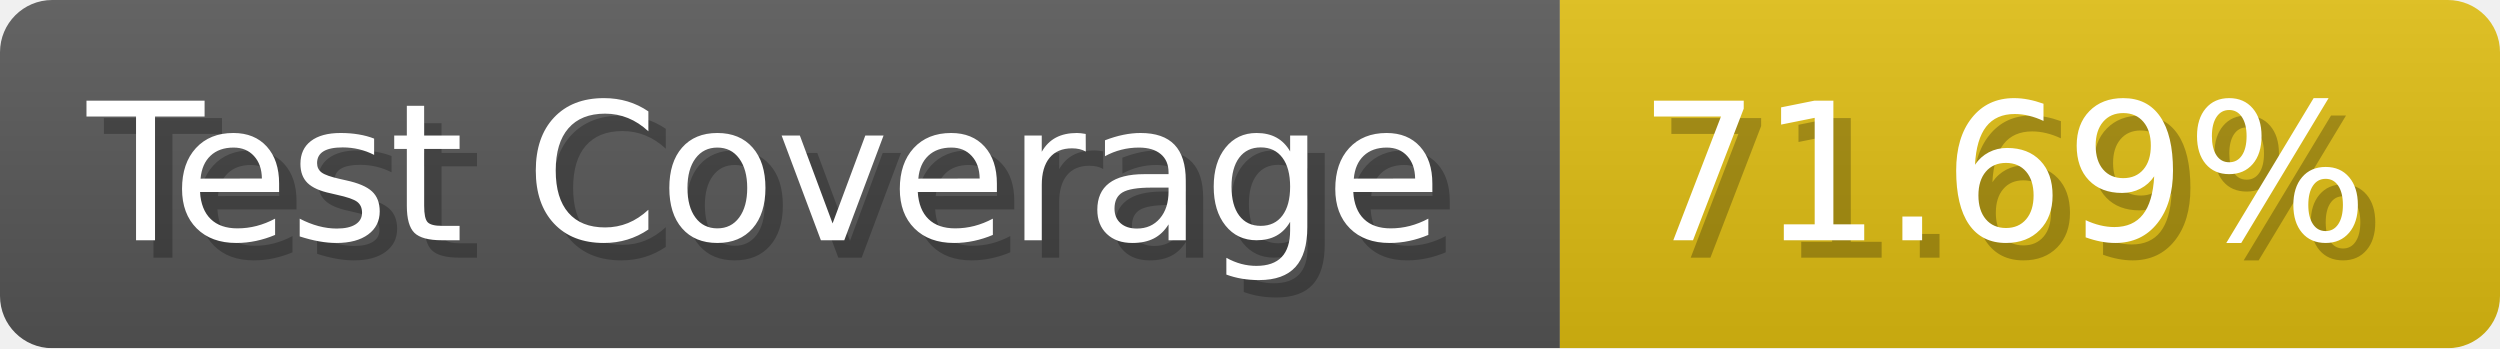
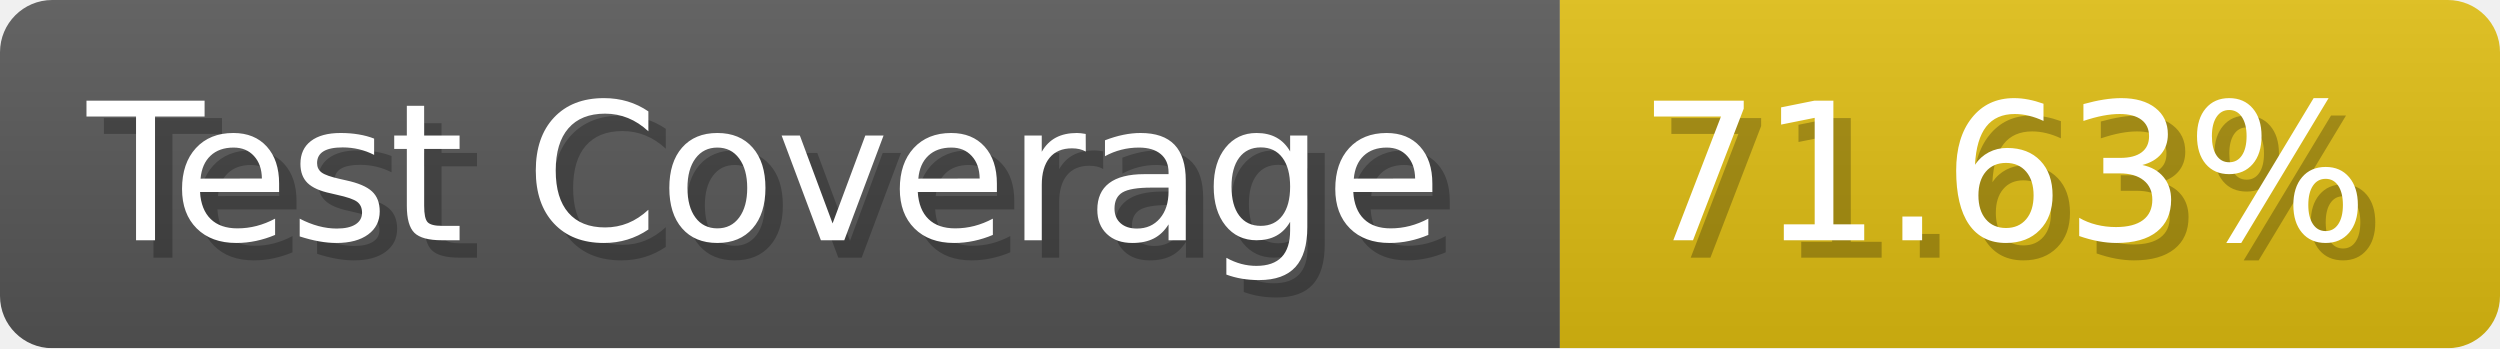
- <svg xmlns="http://www.w3.org/2000/svg" width="143.6" height="20" viewBox="0 0 1436 200" role="img" aria-label="Test Coverage: 71.69%">
+ <svg xmlns="http://www.w3.org/2000/svg" width="143.6" height="20" viewBox="0 0 1436 200" role="img" aria-label="Test Coverage: 71.63%">
  <linearGradient id="a" x2="0" y2="100%">
    <stop offset="0" stop-opacity=".1" stop-color="#EEE" />
    <stop offset="1" stop-opacity=".1" />
  </linearGradient>
  <mask id="m">
    <rect width="1436" height="200" rx="30" fill="#FFF" />
  </mask>
  <g mask="url(#m)">
    <rect width="896" height="200" fill="#555" />
    <rect width="540" height="200" fill="#DB1" x="896" />
    <rect width="1436" height="200" fill="url(#a)" />
  </g>
  <g aria-hidden="true" fill="#fff" text-anchor="start" font-family="Verdana,DejaVu Sans,sans-serif" font-size="110">
    <text x="60" y="148" textLength="796" fill="#000" opacity="0.25">Test Coverage</text>
    <text x="50" y="138" textLength="796">Test Coverage</text>
-     <text x="951" y="148" textLength="440" fill="#000" opacity="0.25">71.69%</text>
-     <text x="941" y="138" textLength="440">71.69%</text>
+     <text x="951" y="148" textLength="440" fill="#000" opacity="0.25">71.63%</text>
+     <text x="941" y="138" textLength="440">71.63%</text>
  </g>
</svg>
